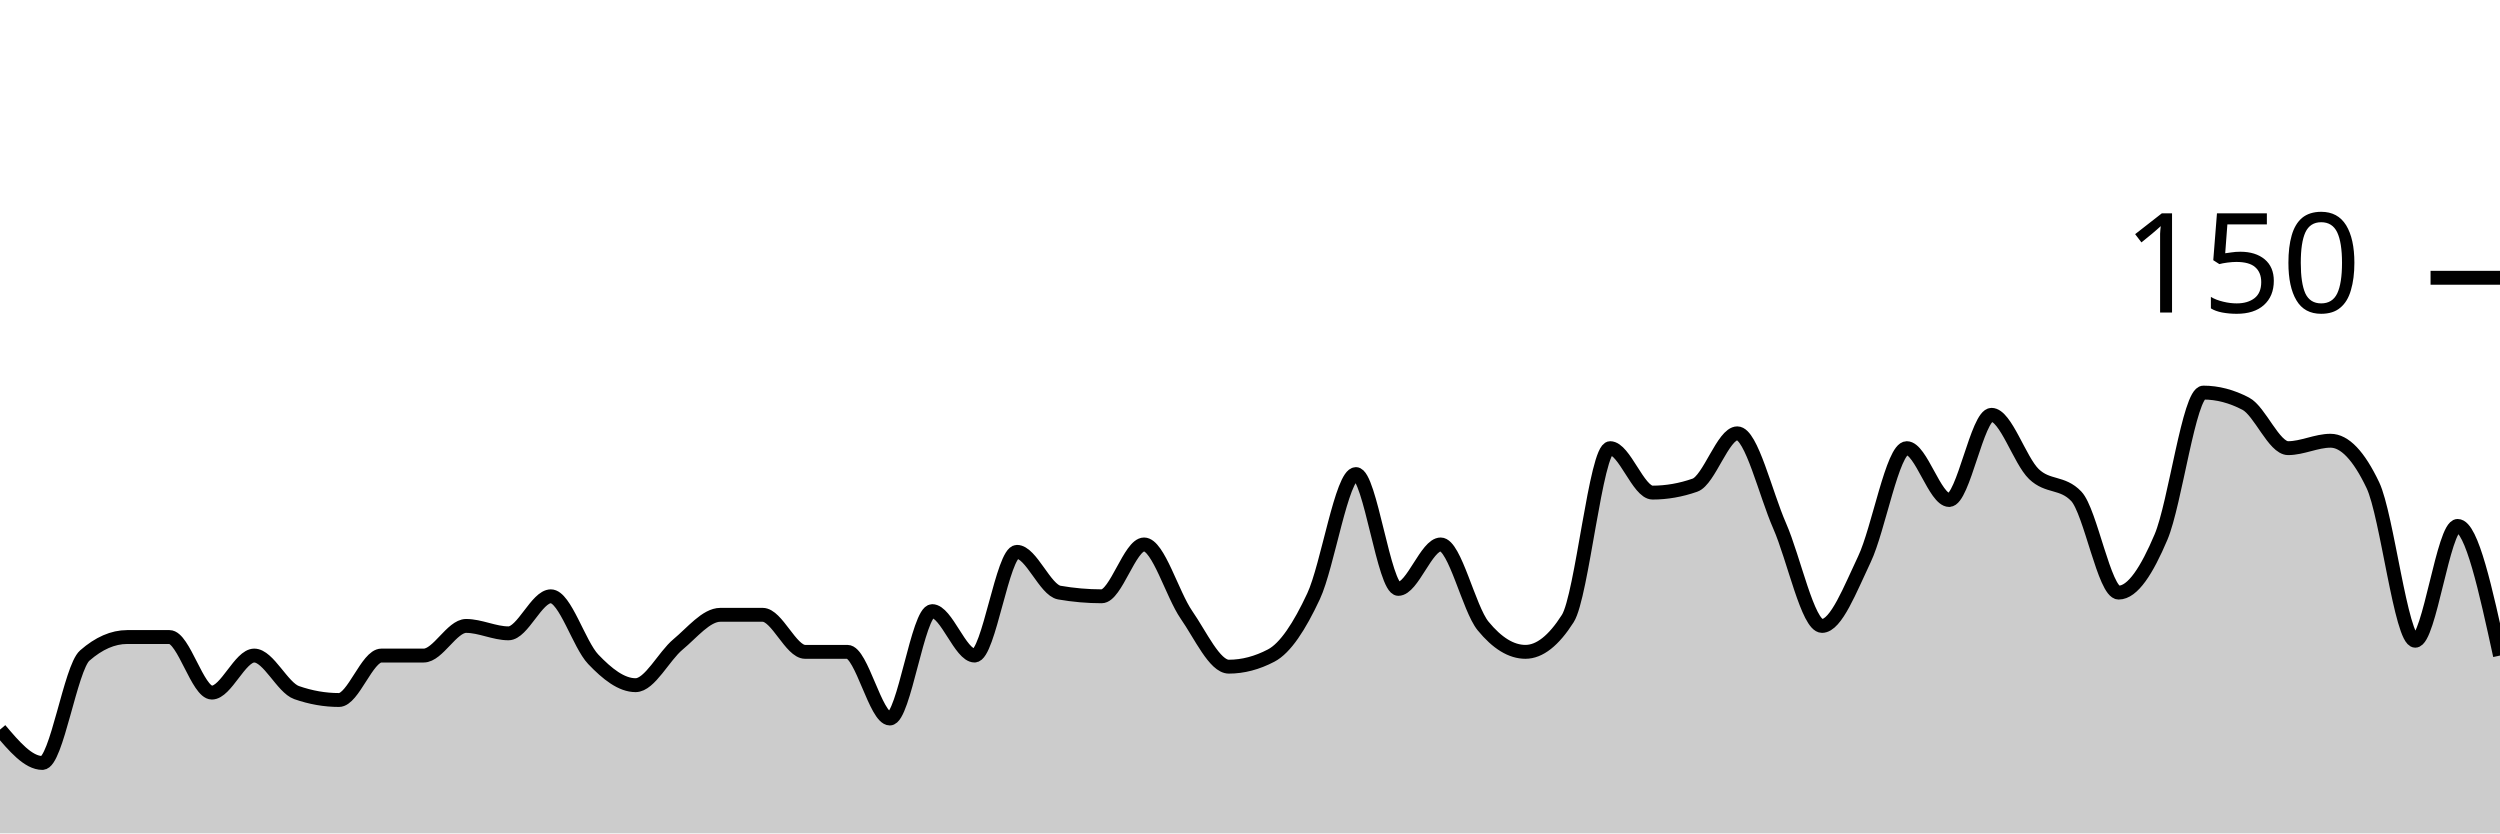
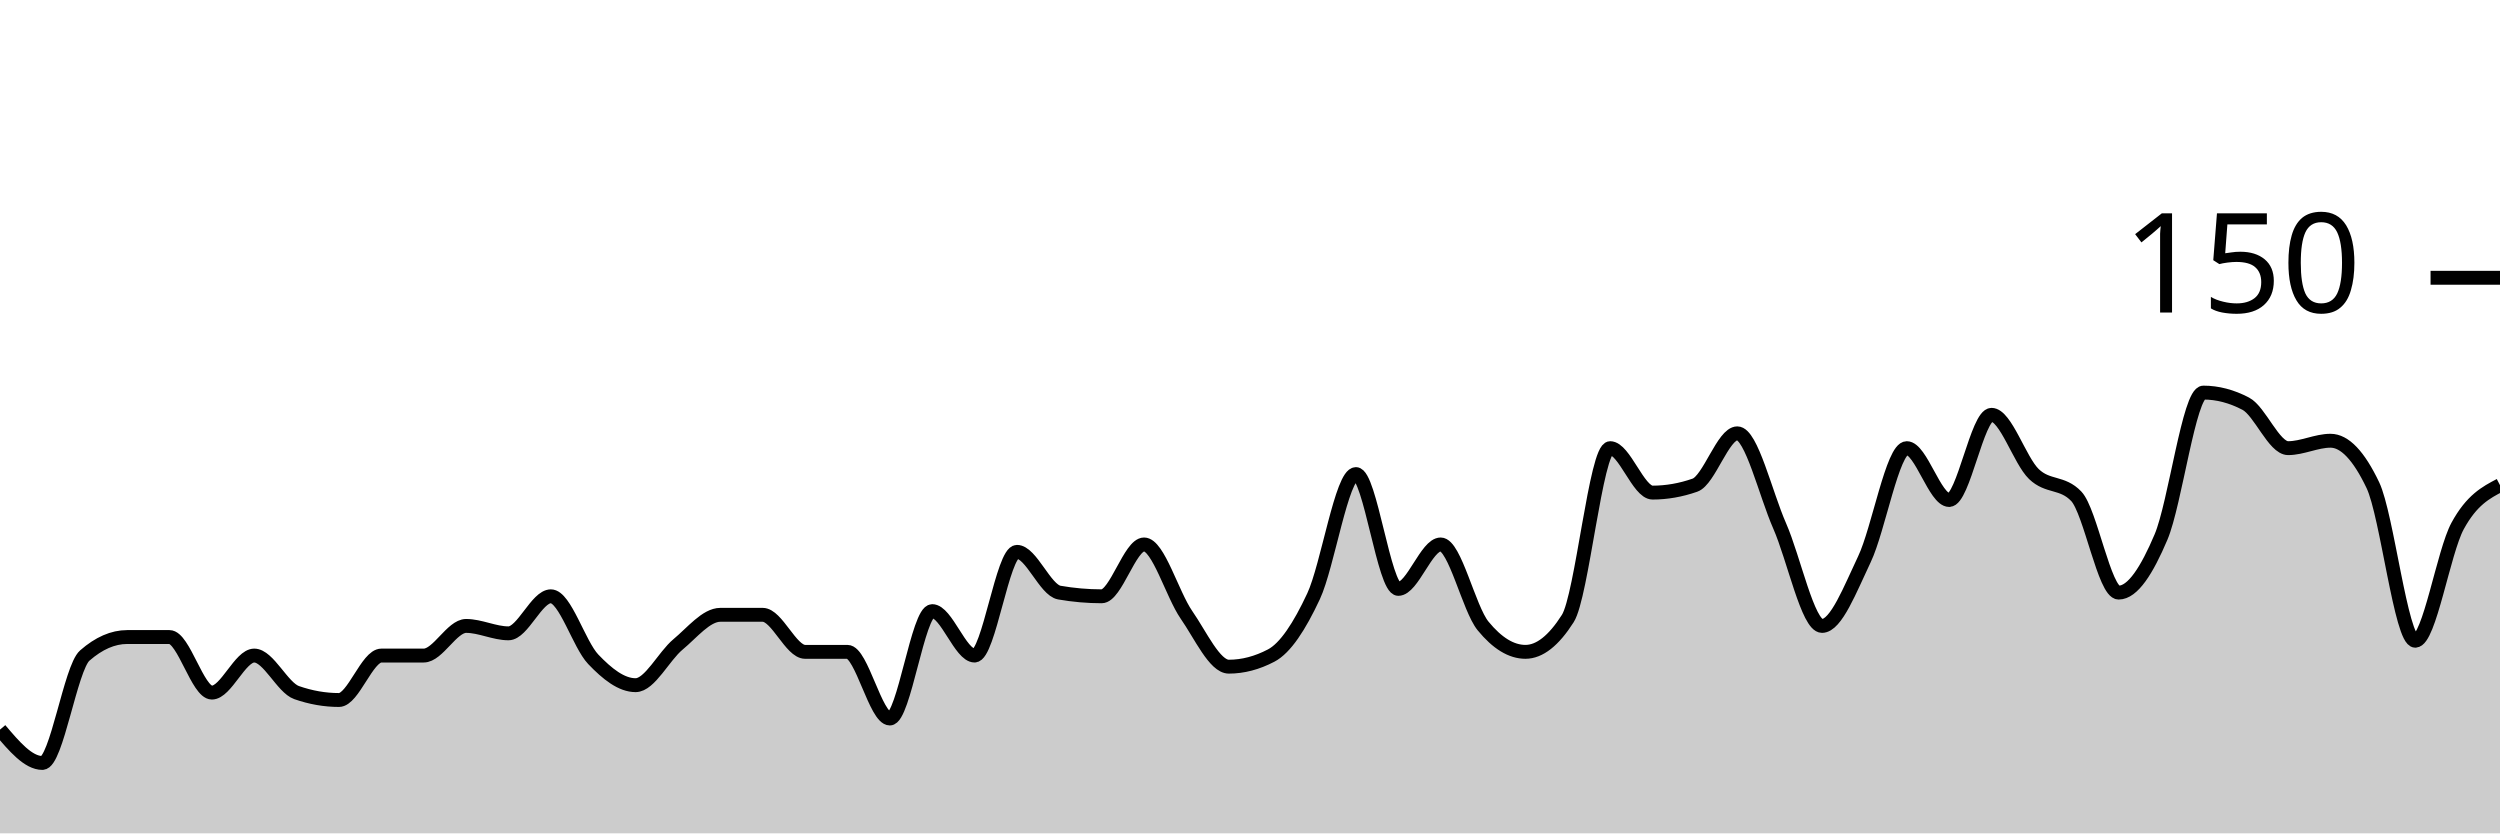
<svg xmlns="http://www.w3.org/2000/svg" viewBox="0 0 180 60">
  <g transform="translate(0,20)">
-     <path class="area" fill="rgba(0, 0, 0, 0.2)" d="M0,32.533C1.017,33.733,2.034,34.933,3.051,34.933C4.068,34.933,5.085,28.089,6.102,27.2C7.119,26.311,8.136,25.867,9.153,25.867C10.169,25.867,11.186,25.867,12.203,25.867C13.22,25.867,14.237,29.867,15.254,29.867C16.271,29.867,17.288,27.2,18.305,27.2C19.322,27.2,20.339,29.511,21.356,29.867C22.373,30.222,23.39,30.4,24.407,30.4C25.424,30.4,26.441,27.2,27.458,27.2C28.475,27.2,29.492,27.2,30.508,27.2C31.525,27.2,32.542,25.067,33.559,25.067C34.576,25.067,35.593,25.6,36.61,25.6C37.627,25.6,38.644,22.933,39.661,22.933C40.678,22.933,41.695,26.4,42.712,27.467C43.729,28.533,44.746,29.333,45.763,29.333C46.78,29.333,47.797,27.244,48.814,26.4C49.831,25.556,50.847,24.267,51.864,24.267C52.881,24.267,53.898,24.267,54.915,24.267C55.932,24.267,56.949,26.933,57.966,26.933C58.983,26.933,60,26.933,61.017,26.933C62.034,26.933,63.051,31.733,64.068,31.733C65.085,31.733,66.102,24,67.119,24C68.136,24,69.153,27.2,70.169,27.2C71.186,27.2,72.203,19.733,73.22,19.733C74.237,19.733,75.254,22.489,76.271,22.667C77.288,22.844,78.305,22.933,79.322,22.933C80.339,22.933,81.356,19.2,82.373,19.2C83.39,19.2,84.407,22.8,85.424,24.267C86.441,25.733,87.458,28,88.475,28C89.492,28,90.508,27.733,91.525,27.2C92.542,26.667,93.559,25.111,94.576,22.933C95.593,20.756,96.61,14.133,97.627,14.133C98.644,14.133,99.661,22.4,100.678,22.4C101.695,22.4,102.712,19.2,103.729,19.2C104.746,19.2,105.763,23.822,106.78,25.067C107.797,26.311,108.814,26.933,109.831,26.933C110.847,26.933,111.864,26.133,112.881,24.533C113.898,22.933,114.915,12.267,115.932,12.267C116.949,12.267,117.966,15.467,118.983,15.467C120,15.467,121.017,15.289,122.034,14.933C123.051,14.578,124.068,11.2,125.085,11.2C126.102,11.2,127.119,15.556,128.136,17.867C129.153,20.178,130.169,25.067,131.186,25.067C132.203,25.067,133.22,22.4,134.237,20.267C135.254,18.133,136.271,12.267,137.288,12.267C138.305,12.267,139.322,16,140.339,16C141.356,16,142.373,9.867,143.39,9.867C144.407,9.867,145.424,13.156,146.441,14.133C147.458,15.111,148.475,14.667,149.492,15.733C150.508,16.8,151.525,22.667,152.542,22.667C153.559,22.667,154.576,21.067,155.593,18.667C156.61,16.267,157.627,8.267,158.644,8.267C159.661,8.267,160.678,8.533,161.695,9.067C162.712,9.6,163.729,12.267,164.746,12.267C165.763,12.267,166.78,11.733,167.797,11.733C168.814,11.733,169.831,12.8,170.847,14.933C171.864,17.067,172.881,26.133,173.898,26.133C174.915,26.133,175.932,17.867,176.949,17.867C177.966,17.867,178.983,22.533,180,27.2L180,40C178.983,40,177.966,40,176.949,40C175.932,40,174.915,40,173.898,40C172.881,40,171.864,40,170.847,40C169.831,40,168.814,40,167.797,40C166.78,40,165.763,40,164.746,40C163.729,40,162.712,40,161.695,40C160.678,40,159.661,40,158.644,40C157.627,40,156.61,40,155.593,40C154.576,40,153.559,40,152.542,40C151.525,40,150.508,40,149.492,40C148.475,40,147.458,40,146.441,40C145.424,40,144.407,40,143.39,40C142.373,40,141.356,40,140.339,40C139.322,40,138.305,40,137.288,40C136.271,40,135.254,40,134.237,40C133.22,40,132.203,40,131.186,40C130.169,40,129.153,40,128.136,40C127.119,40,126.102,40,125.085,40C124.068,40,123.051,40,122.034,40C121.017,40,120,40,118.983,40C117.966,40,116.949,40,115.932,40C114.915,40,113.898,40,112.881,40C111.864,40,110.847,40,109.831,40C108.814,40,107.797,40,106.78,40C105.763,40,104.746,40,103.729,40C102.712,40,101.695,40,100.678,40C99.661,40,98.644,40,97.627,40C96.61,40,95.593,40,94.576,40C93.559,40,92.542,40,91.525,40C90.508,40,89.492,40,88.475,40C87.458,40,86.441,40,85.424,40C84.407,40,83.39,40,82.373,40C81.356,40,80.339,40,79.322,40C78.305,40,77.288,40,76.271,40C75.254,40,74.237,40,73.22,40C72.203,40,71.186,40,70.169,40C69.153,40,68.136,40,67.119,40C66.102,40,65.085,40,64.068,40C63.051,40,62.034,40,61.017,40C60,40,58.983,40,57.966,40C56.949,40,55.932,40,54.915,40C53.898,40,52.881,40,51.864,40C50.847,40,49.831,40,48.814,40C47.797,40,46.78,40,45.763,40C44.746,40,43.729,40,42.712,40C41.695,40,40.678,40,39.661,40C38.644,40,37.627,40,36.61,40C35.593,40,34.576,40,33.559,40C32.542,40,31.525,40,30.508,40C29.492,40,28.475,40,27.458,40C26.441,40,25.424,40,24.407,40C23.39,40,22.373,40,21.356,40C20.339,40,19.322,40,18.305,40C17.288,40,16.271,40,15.254,40C14.237,40,13.22,40,12.203,40C11.186,40,10.169,40,9.153,40C8.136,40,7.119,40,6.102,40C5.085,40,4.068,40,3.051,40C2.034,40,1.017,40,0,40Z" />
-     <path class="line" stroke="black" fill="none" d="M0,32.533C1.017,33.733,2.034,34.933,3.051,34.933C4.068,34.933,5.085,28.089,6.102,27.2C7.119,26.311,8.136,25.867,9.153,25.867C10.169,25.867,11.186,25.867,12.203,25.867C13.22,25.867,14.237,29.867,15.254,29.867C16.271,29.867,17.288,27.2,18.305,27.2C19.322,27.2,20.339,29.511,21.356,29.867C22.373,30.222,23.39,30.4,24.407,30.4C25.424,30.4,26.441,27.2,27.458,27.2C28.475,27.2,29.492,27.2,30.508,27.2C31.525,27.2,32.542,25.067,33.559,25.067C34.576,25.067,35.593,25.6,36.61,25.6C37.627,25.6,38.644,22.933,39.661,22.933C40.678,22.933,41.695,26.4,42.712,27.467C43.729,28.533,44.746,29.333,45.763,29.333C46.78,29.333,47.797,27.244,48.814,26.4C49.831,25.556,50.847,24.267,51.864,24.267C52.881,24.267,53.898,24.267,54.915,24.267C55.932,24.267,56.949,26.933,57.966,26.933C58.983,26.933,60,26.933,61.017,26.933C62.034,26.933,63.051,31.733,64.068,31.733C65.085,31.733,66.102,24,67.119,24C68.136,24,69.153,27.2,70.169,27.2C71.186,27.2,72.203,19.733,73.22,19.733C74.237,19.733,75.254,22.489,76.271,22.667C77.288,22.844,78.305,22.933,79.322,22.933C80.339,22.933,81.356,19.2,82.373,19.2C83.39,19.2,84.407,22.8,85.424,24.267C86.441,25.733,87.458,28,88.475,28C89.492,28,90.508,27.733,91.525,27.2C92.542,26.667,93.559,25.111,94.576,22.933C95.593,20.756,96.61,14.133,97.627,14.133C98.644,14.133,99.661,22.4,100.678,22.4C101.695,22.4,102.712,19.2,103.729,19.2C104.746,19.2,105.763,23.822,106.78,25.067C107.797,26.311,108.814,26.933,109.831,26.933C110.847,26.933,111.864,26.133,112.881,24.533C113.898,22.933,114.915,12.267,115.932,12.267C116.949,12.267,117.966,15.467,118.983,15.467C120,15.467,121.017,15.289,122.034,14.933C123.051,14.578,124.068,11.2,125.085,11.2C126.102,11.2,127.119,15.556,128.136,17.867C129.153,20.178,130.169,25.067,131.186,25.067C132.203,25.067,133.22,22.4,134.237,20.267C135.254,18.133,136.271,12.267,137.288,12.267C138.305,12.267,139.322,16,140.339,16C141.356,16,142.373,9.867,143.39,9.867C144.407,9.867,145.424,13.156,146.441,14.133C147.458,15.111,148.475,14.667,149.492,15.733C150.508,16.8,151.525,22.667,152.542,22.667C153.559,22.667,154.576,21.067,155.593,18.667C156.61,16.267,157.627,8.267,158.644,8.267C159.661,8.267,160.678,8.533,161.695,9.067C162.712,9.6,163.729,12.267,164.746,12.267C165.763,12.267,166.78,11.733,167.797,11.733C168.814,11.733,169.831,12.8,170.847,14.933C171.864,17.067,172.881,26.133,173.898,26.133C174.915,26.133,175.932,17.867,176.949,17.867C177.966,17.867,178.983,22.533,180,27.2" />
+     <path class="area" fill="rgba(0, 0, 0, 0.2)" d="M0,32.533C1.017,33.733,2.034,34.933,3.051,34.933C4.068,34.933,5.085,28.089,6.102,27.2C7.119,26.311,8.136,25.867,9.153,25.867C10.169,25.867,11.186,25.867,12.203,25.867C13.22,25.867,14.237,29.867,15.254,29.867C16.271,29.867,17.288,27.2,18.305,27.2C19.322,27.2,20.339,29.511,21.356,29.867C22.373,30.222,23.39,30.4,24.407,30.4C25.424,30.4,26.441,27.2,27.458,27.2C28.475,27.2,29.492,27.2,30.508,27.2C31.525,27.2,32.542,25.067,33.559,25.067C34.576,25.067,35.593,25.6,36.61,25.6C37.627,25.6,38.644,22.933,39.661,22.933C40.678,22.933,41.695,26.4,42.712,27.467C43.729,28.533,44.746,29.333,45.763,29.333C46.78,29.333,47.797,27.244,48.814,26.4C49.831,25.556,50.847,24.267,51.864,24.267C52.881,24.267,53.898,24.267,54.915,24.267C55.932,24.267,56.949,26.933,57.966,26.933C58.983,26.933,60,26.933,61.017,26.933C62.034,26.933,63.051,31.733,64.068,31.733C65.085,31.733,66.102,24,67.119,24C68.136,24,69.153,27.2,70.169,27.2C71.186,27.2,72.203,19.733,73.22,19.733C74.237,19.733,75.254,22.489,76.271,22.667C77.288,22.844,78.305,22.933,79.322,22.933C80.339,22.933,81.356,19.2,82.373,19.2C83.39,19.2,84.407,22.8,85.424,24.267C86.441,25.733,87.458,28,88.475,28C89.492,28,90.508,27.733,91.525,27.2C92.542,26.667,93.559,25.111,94.576,22.933C95.593,20.756,96.61,14.133,97.627,14.133C98.644,14.133,99.661,22.4,100.678,22.4C101.695,22.4,102.712,19.2,103.729,19.2C104.746,19.2,105.763,23.822,106.78,25.067C107.797,26.311,108.814,26.933,109.831,26.933C110.847,26.933,111.864,26.133,112.881,24.533C113.898,22.933,114.915,12.267,115.932,12.267C116.949,12.267,117.966,15.467,118.983,15.467C120,15.467,121.017,15.289,122.034,14.933C123.051,14.578,124.068,11.2,125.085,11.2C126.102,11.2,127.119,15.556,128.136,17.867C129.153,20.178,130.169,25.067,131.186,25.067C132.203,25.067,133.22,22.4,134.237,20.267C135.254,18.133,136.271,12.267,137.288,12.267C138.305,12.267,139.322,16,140.339,16C141.356,16,142.373,9.867,143.39,9.867C144.407,9.867,145.424,13.156,146.441,14.133C147.458,15.111,148.475,14.667,149.492,15.733C150.508,16.8,151.525,22.667,152.542,22.667C153.559,22.667,154.576,21.067,155.593,18.667C156.61,16.267,157.627,8.267,158.644,8.267C159.661,8.267,160.678,8.533,161.695,9.067C162.712,9.6,163.729,12.267,164.746,12.267C165.763,12.267,166.78,11.733,167.797,11.733C168.814,11.733,169.831,12.8,170.847,14.933C171.864,17.067,172.881,26.133,173.898,26.133C174.915,26.133,175.932,19.733,176.949,17.867C177.966,16,178.983,15.467,180,14.933L180,40C178.983,40,177.966,40,176.949,40C175.932,40,174.915,40,173.898,40C172.881,40,171.864,40,170.847,40C169.831,40,168.814,40,167.797,40C166.78,40,165.763,40,164.746,40C163.729,40,162.712,40,161.695,40C160.678,40,159.661,40,158.644,40C157.627,40,156.61,40,155.593,40C154.576,40,153.559,40,152.542,40C151.525,40,150.508,40,149.492,40C148.475,40,147.458,40,146.441,40C145.424,40,144.407,40,143.39,40C142.373,40,141.356,40,140.339,40C139.322,40,138.305,40,137.288,40C136.271,40,135.254,40,134.237,40C133.22,40,132.203,40,131.186,40C130.169,40,129.153,40,128.136,40C127.119,40,126.102,40,125.085,40C124.068,40,123.051,40,122.034,40C121.017,40,120,40,118.983,40C117.966,40,116.949,40,115.932,40C114.915,40,113.898,40,112.881,40C111.864,40,110.847,40,109.831,40C108.814,40,107.797,40,106.78,40C105.763,40,104.746,40,103.729,40C102.712,40,101.695,40,100.678,40C99.661,40,98.644,40,97.627,40C96.61,40,95.593,40,94.576,40C93.559,40,92.542,40,91.525,40C90.508,40,89.492,40,88.475,40C87.458,40,86.441,40,85.424,40C84.407,40,83.39,40,82.373,40C81.356,40,80.339,40,79.322,40C78.305,40,77.288,40,76.271,40C75.254,40,74.237,40,73.22,40C72.203,40,71.186,40,70.169,40C69.153,40,68.136,40,67.119,40C66.102,40,65.085,40,64.068,40C63.051,40,62.034,40,61.017,40C60,40,58.983,40,57.966,40C56.949,40,55.932,40,54.915,40C53.898,40,52.881,40,51.864,40C50.847,40,49.831,40,48.814,40C47.797,40,46.78,40,45.763,40C44.746,40,43.729,40,42.712,40C41.695,40,40.678,40,39.661,40C38.644,40,37.627,40,36.61,40C35.593,40,34.576,40,33.559,40C32.542,40,31.525,40,30.508,40C29.492,40,28.475,40,27.458,40C26.441,40,25.424,40,24.407,40C23.39,40,22.373,40,21.356,40C20.339,40,19.322,40,18.305,40C17.288,40,16.271,40,15.254,40C14.237,40,13.22,40,12.203,40C11.186,40,10.169,40,9.153,40C8.136,40,7.119,40,6.102,40C5.085,40,4.068,40,3.051,40C2.034,40,1.017,40,0,40Z" />
+     <path class="line" stroke="black" fill="none" d="M0,32.533C1.017,33.733,2.034,34.933,3.051,34.933C4.068,34.933,5.085,28.089,6.102,27.2C7.119,26.311,8.136,25.867,9.153,25.867C10.169,25.867,11.186,25.867,12.203,25.867C13.22,25.867,14.237,29.867,15.254,29.867C16.271,29.867,17.288,27.2,18.305,27.2C19.322,27.2,20.339,29.511,21.356,29.867C22.373,30.222,23.39,30.4,24.407,30.4C25.424,30.4,26.441,27.2,27.458,27.2C28.475,27.2,29.492,27.2,30.508,27.2C31.525,27.2,32.542,25.067,33.559,25.067C34.576,25.067,35.593,25.6,36.61,25.6C37.627,25.6,38.644,22.933,39.661,22.933C40.678,22.933,41.695,26.4,42.712,27.467C43.729,28.533,44.746,29.333,45.763,29.333C46.78,29.333,47.797,27.244,48.814,26.4C49.831,25.556,50.847,24.267,51.864,24.267C52.881,24.267,53.898,24.267,54.915,24.267C55.932,24.267,56.949,26.933,57.966,26.933C58.983,26.933,60,26.933,61.017,26.933C62.034,26.933,63.051,31.733,64.068,31.733C65.085,31.733,66.102,24,67.119,24C68.136,24,69.153,27.2,70.169,27.2C71.186,27.2,72.203,19.733,73.22,19.733C74.237,19.733,75.254,22.489,76.271,22.667C77.288,22.844,78.305,22.933,79.322,22.933C80.339,22.933,81.356,19.2,82.373,19.2C83.39,19.2,84.407,22.8,85.424,24.267C86.441,25.733,87.458,28,88.475,28C89.492,28,90.508,27.733,91.525,27.2C92.542,26.667,93.559,25.111,94.576,22.933C95.593,20.756,96.61,14.133,97.627,14.133C98.644,14.133,99.661,22.4,100.678,22.4C101.695,22.4,102.712,19.2,103.729,19.2C104.746,19.2,105.763,23.822,106.78,25.067C107.797,26.311,108.814,26.933,109.831,26.933C110.847,26.933,111.864,26.133,112.881,24.533C113.898,22.933,114.915,12.267,115.932,12.267C116.949,12.267,117.966,15.467,118.983,15.467C120,15.467,121.017,15.289,122.034,14.933C123.051,14.578,124.068,11.2,125.085,11.2C126.102,11.2,127.119,15.556,128.136,17.867C129.153,20.178,130.169,25.067,131.186,25.067C132.203,25.067,133.22,22.4,134.237,20.267C135.254,18.133,136.271,12.267,137.288,12.267C138.305,12.267,139.322,16,140.339,16C141.356,16,142.373,9.867,143.39,9.867C144.407,9.867,145.424,13.156,146.441,14.133C147.458,15.111,148.475,14.667,149.492,15.733C150.508,16.8,151.525,22.667,152.542,22.667C153.559,22.667,154.576,21.067,155.593,18.667C156.61,16.267,157.627,8.267,158.644,8.267C159.661,8.267,160.678,8.533,161.695,9.067C162.712,9.6,163.729,12.267,164.746,12.267C165.763,12.267,166.78,11.733,167.797,11.733C168.814,11.733,169.831,12.8,170.847,14.933C171.864,17.067,172.881,26.133,173.898,26.133C174.915,26.133,175.932,19.733,176.949,17.867C177.966,16,178.983,15.467,180,14.933" />
    <path class="axis-ceiling" stroke-width="1" stroke="black" fill="none" d="M175,0L180,0" />
    <text class="axis-ceiling-label" font-family="sans-serif" text-anchor="end" font-size="10px" x="170" y="2.5">150</text>
  </g>
</svg>
